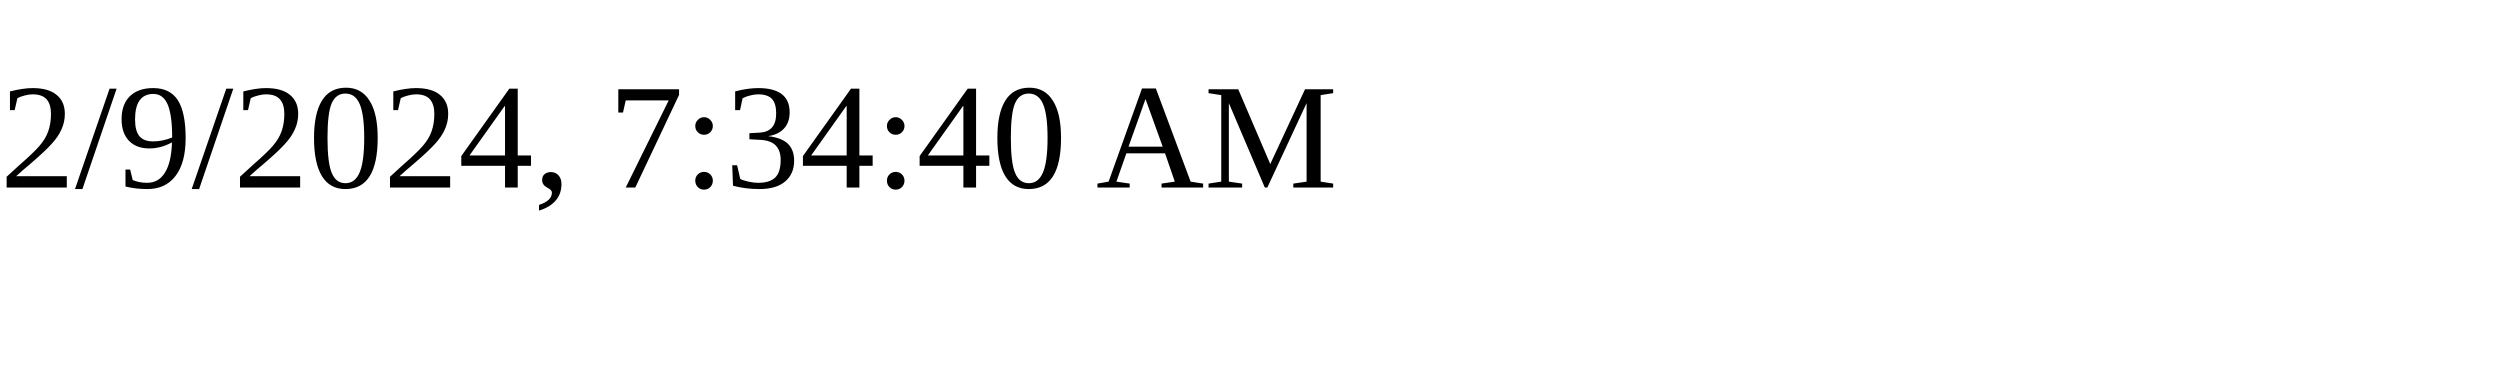
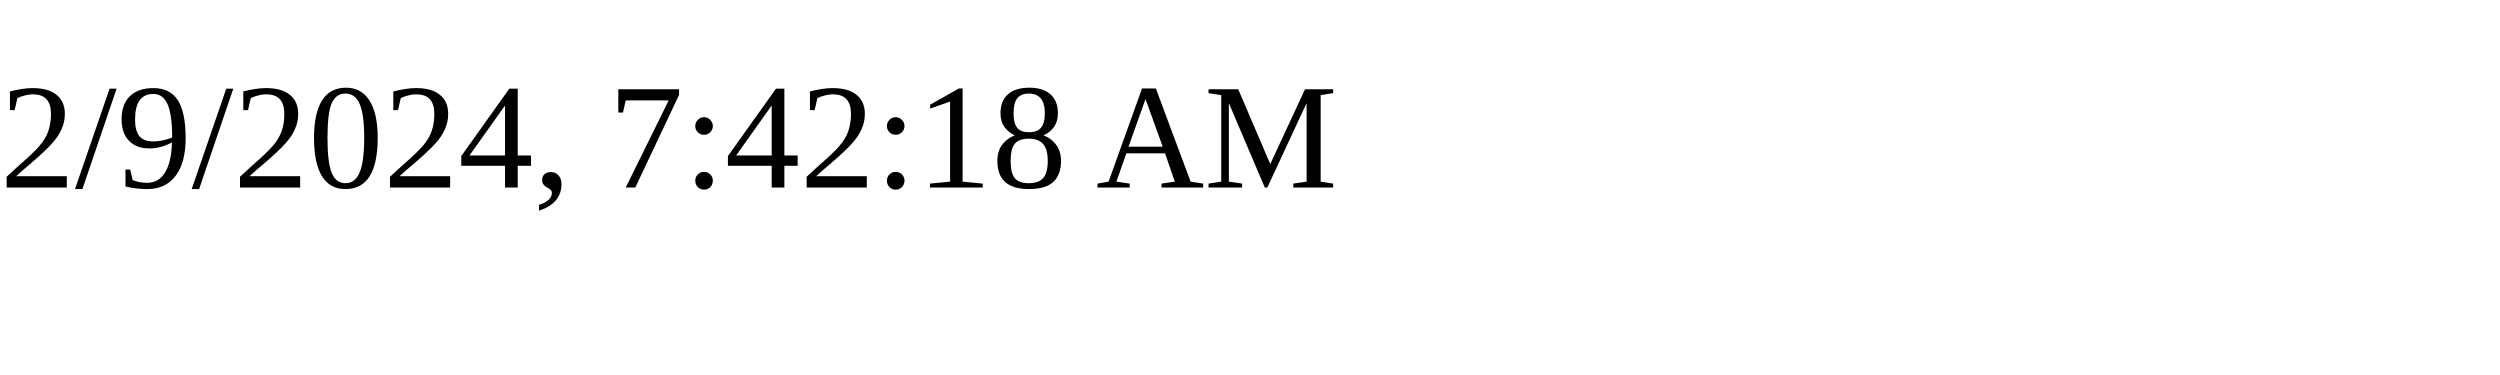
<svg xmlns="http://www.w3.org/2000/svg" height="30" width="200">
-   <text x="0" y="15">2/9/2024, 7:34:40 AM</text>
+   <text x="0" y="15">2/9/2024, 7:42:18 AM</text>
</svg>
